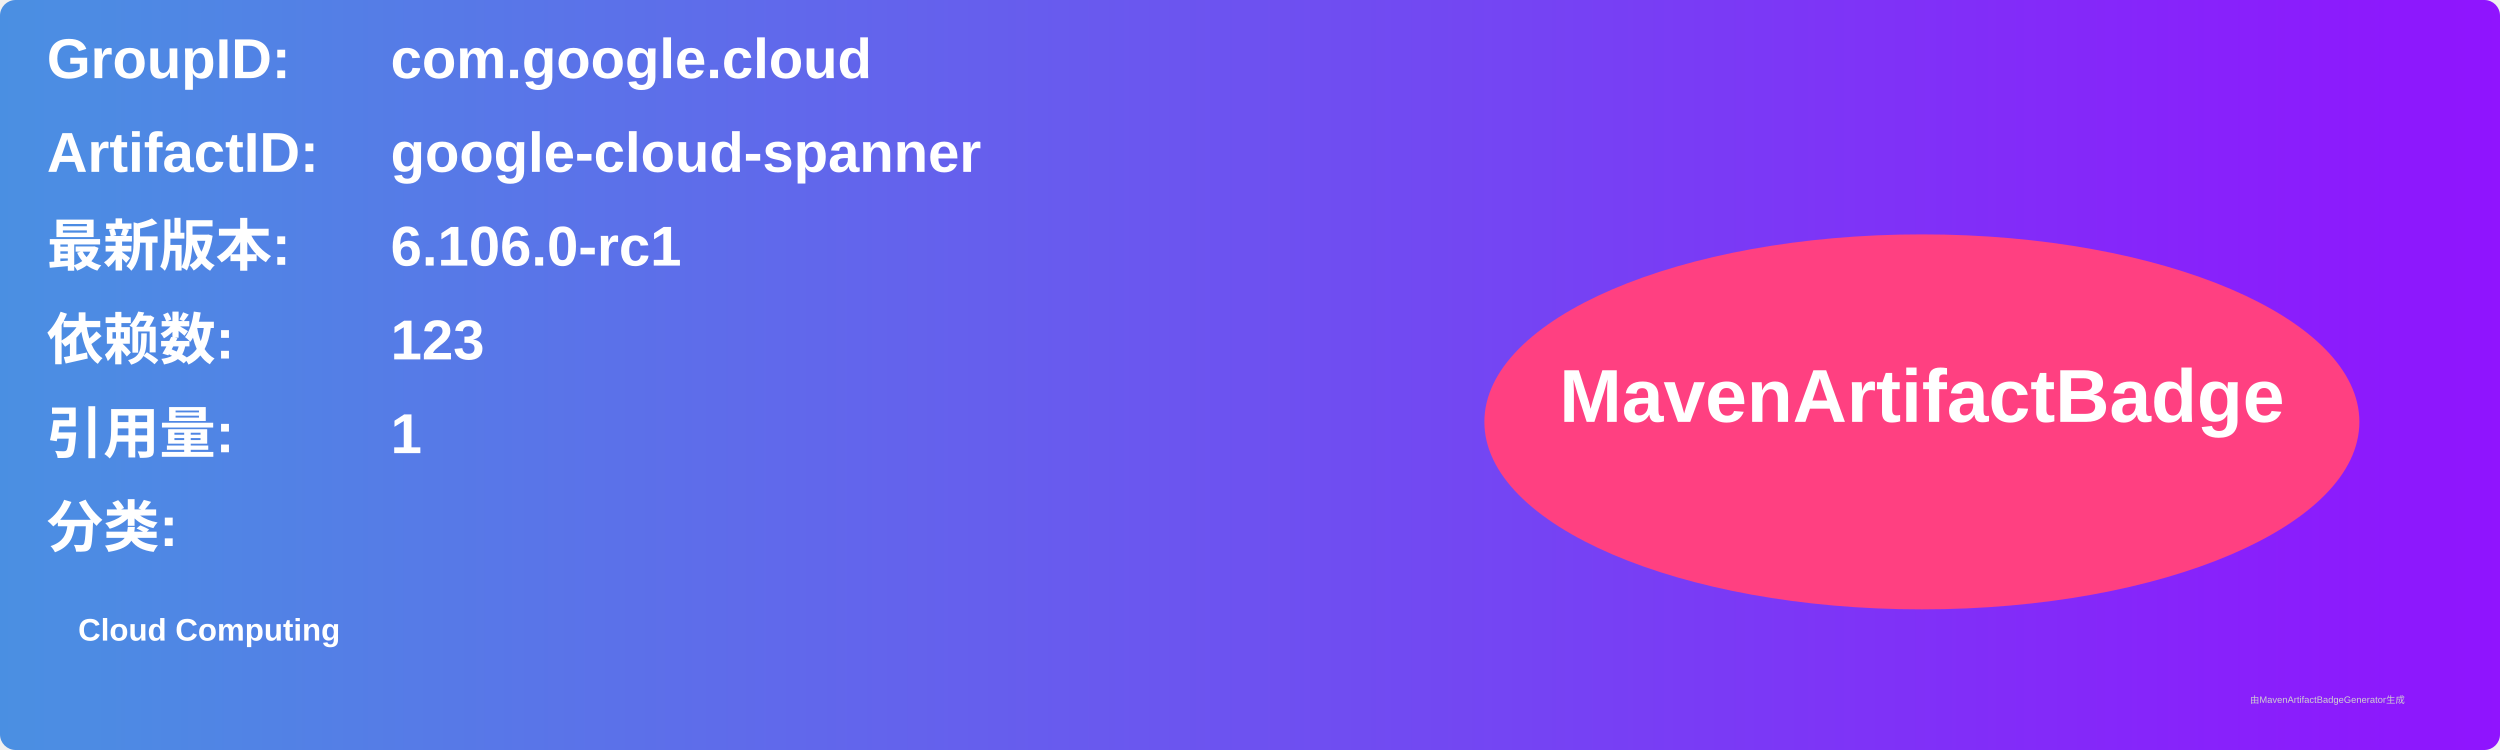
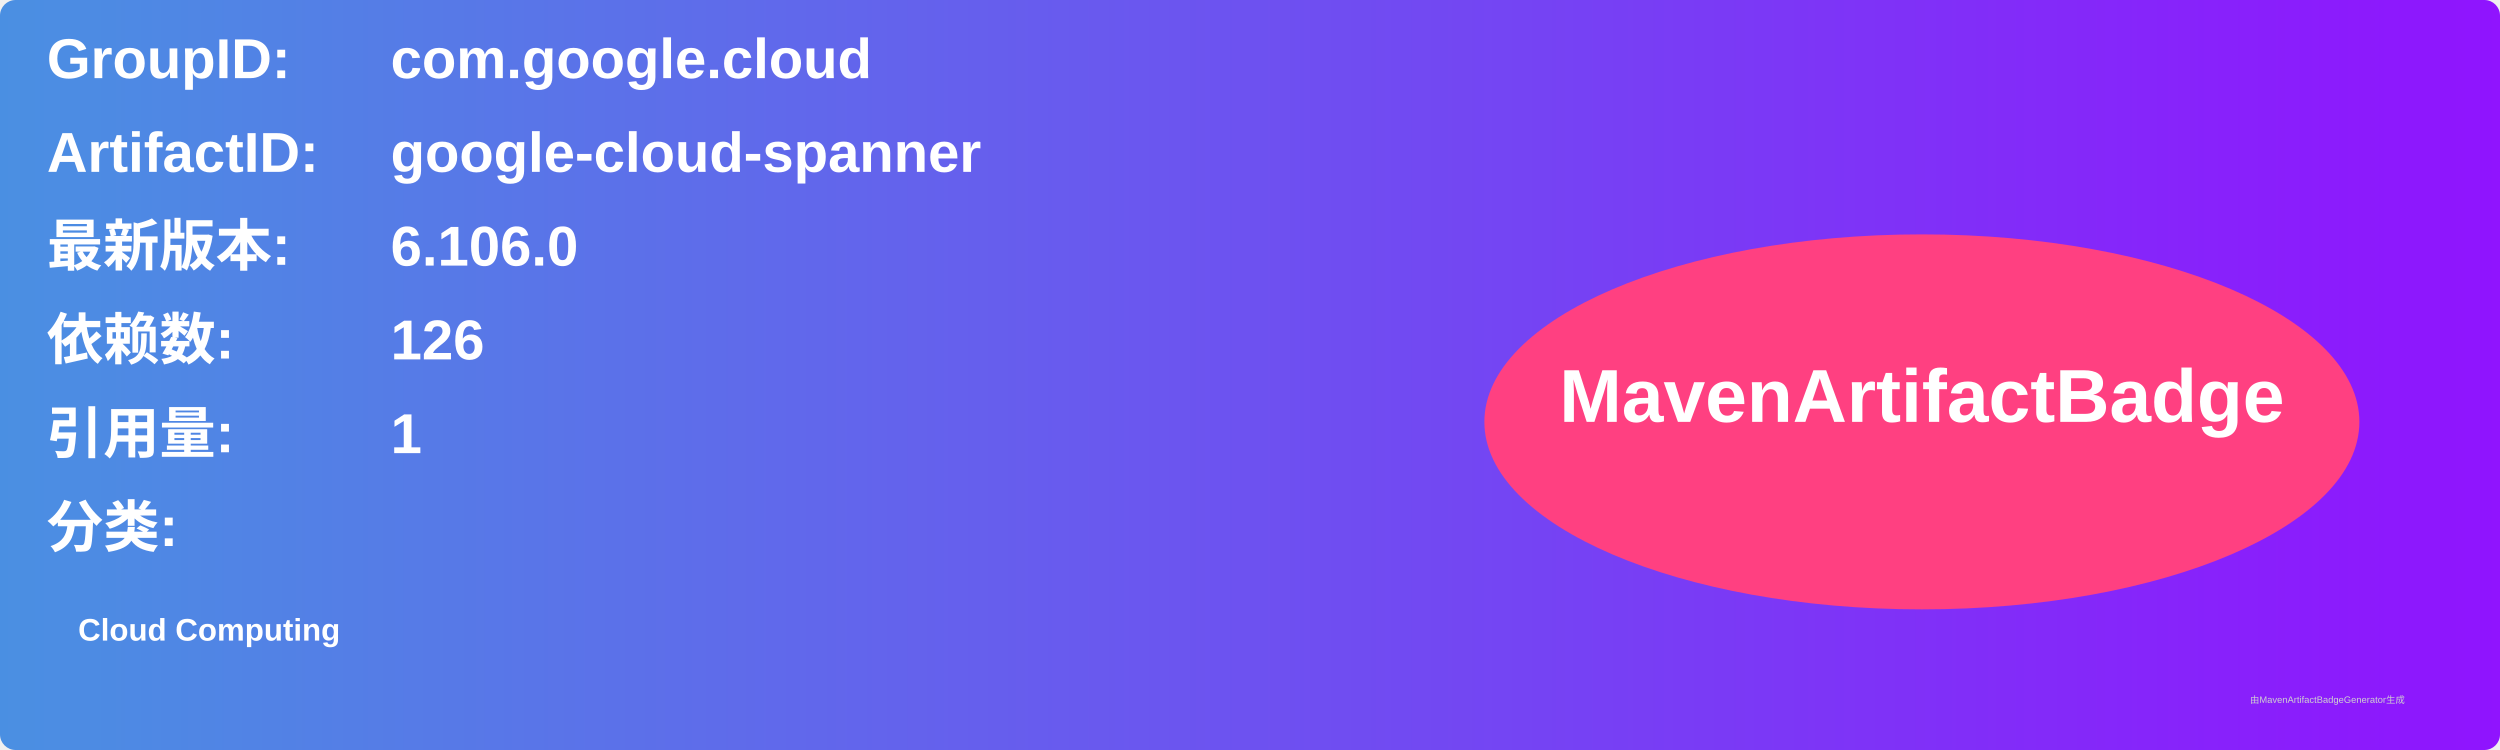
<svg xmlns="http://www.w3.org/2000/svg" width="800" height="240" viewBox="0 0 800 240">
  <linearGradient id="grad" x1="0%" y1="0%" x2="100%" y2="0%">
    <stop offset="0%" stop-color="#4a90e2" />
    <stop offset="100%" stop-color="#9013fe" />
  </linearGradient>
  <rect width="100%" height="100%" rx="5" ry="5" fill="url(#grad)" />
  <g transform="translate(15, 15)">
    <text x="0" y="10" font-family="Arial" font-size="18" fill="white" font-weight="bold" width="260">GroupID:</text>
    <text x="110" y="10" font-family="Arial" font-size="18" fill="white" font-weight="bold" width="460">com.google.cloud</text>
    <text x="0" y="40" font-family="Arial" font-size="18" fill="white" font-weight="bold" width="260">ArtifactID:</text>
    <text x="110" y="40" font-family="Arial" font-size="18" fill="white" font-weight="bold" width="460">google-cloud-spanner</text>
    <text x="0" y="70" font-family="Arial" font-size="18" fill="white" font-weight="bold">最新版本:</text>
    <text x="110" y="70" font-family="Arial" font-size="18" fill="white" font-weight="bold">
-       <tspan font-weight="bold">6.106.0-rc1</tspan>
+       <tspan font-weight="bold">6.106.0</tspan>
    </text>
    <text x="0" y="100" font-family="Arial" font-size="18" fill="white" font-weight="bold">依赖数: </text>
    <text x="110" y="100" font-family="Arial" font-size="18" fill="white">
-       <tspan font-weight="bold">123</tspan>
+       <tspan font-weight="bold">126</tspan>
    </text>
    <text x="0" y="130" font-family="Arial" font-size="18" fill="white" font-weight="bold">引用量: </text>
    <text x="110" y="130" font-family="Arial" font-size="18" fill="white">
      <tspan font-weight="bold">1</tspan>
    </text>
    <text x="0" y="160" font-family="Arial" font-size="18" fill="white" font-weight="bold">分类:</text>
    <text x="10" y="190" font-family="Arial" font-size="10" fill="white">
      <tspan font-weight="bold">Cloud Computing</tspan>
    </text>
    <ellipse cx="600" cy="120" rx="140" ry="60" fill="#ff4081" />
    <text x="600" y="120" text-anchor="middle" font-family="Arial" font-size="24" fill="white" font-weight="bold">MavenArtifactBadge</text>
  </g>
  <text x="720" y="225" font-family="Arial" font-size="3" fill="#d0d0d0">由MavenArtifactBadgeGenerator生成</text>
</svg>
